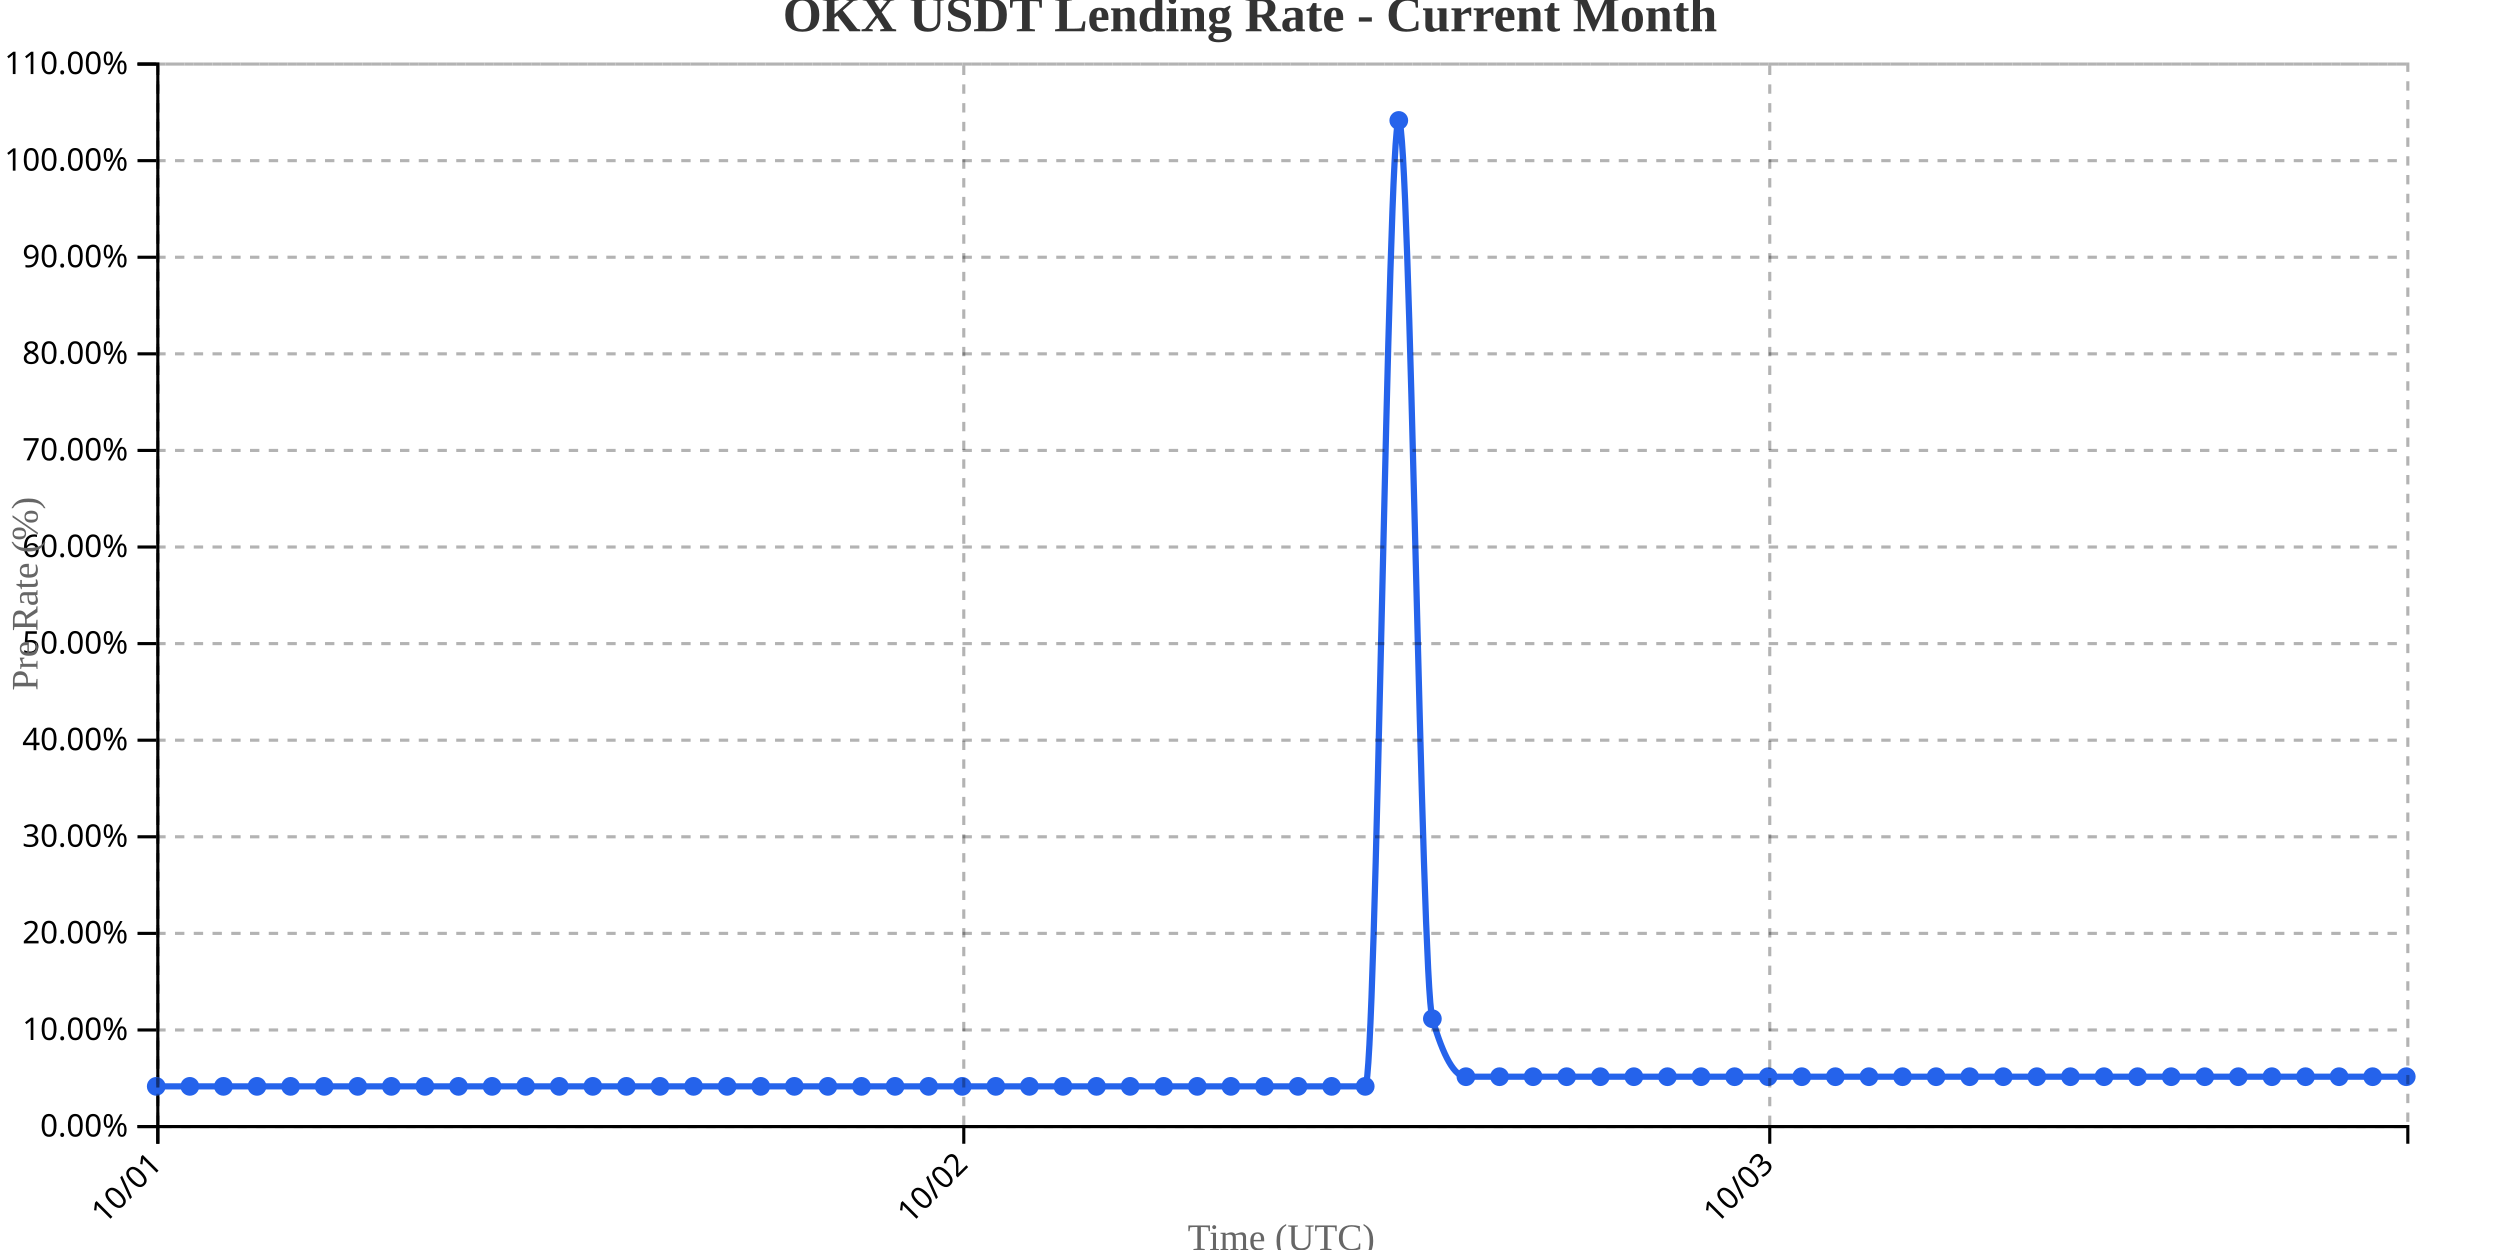
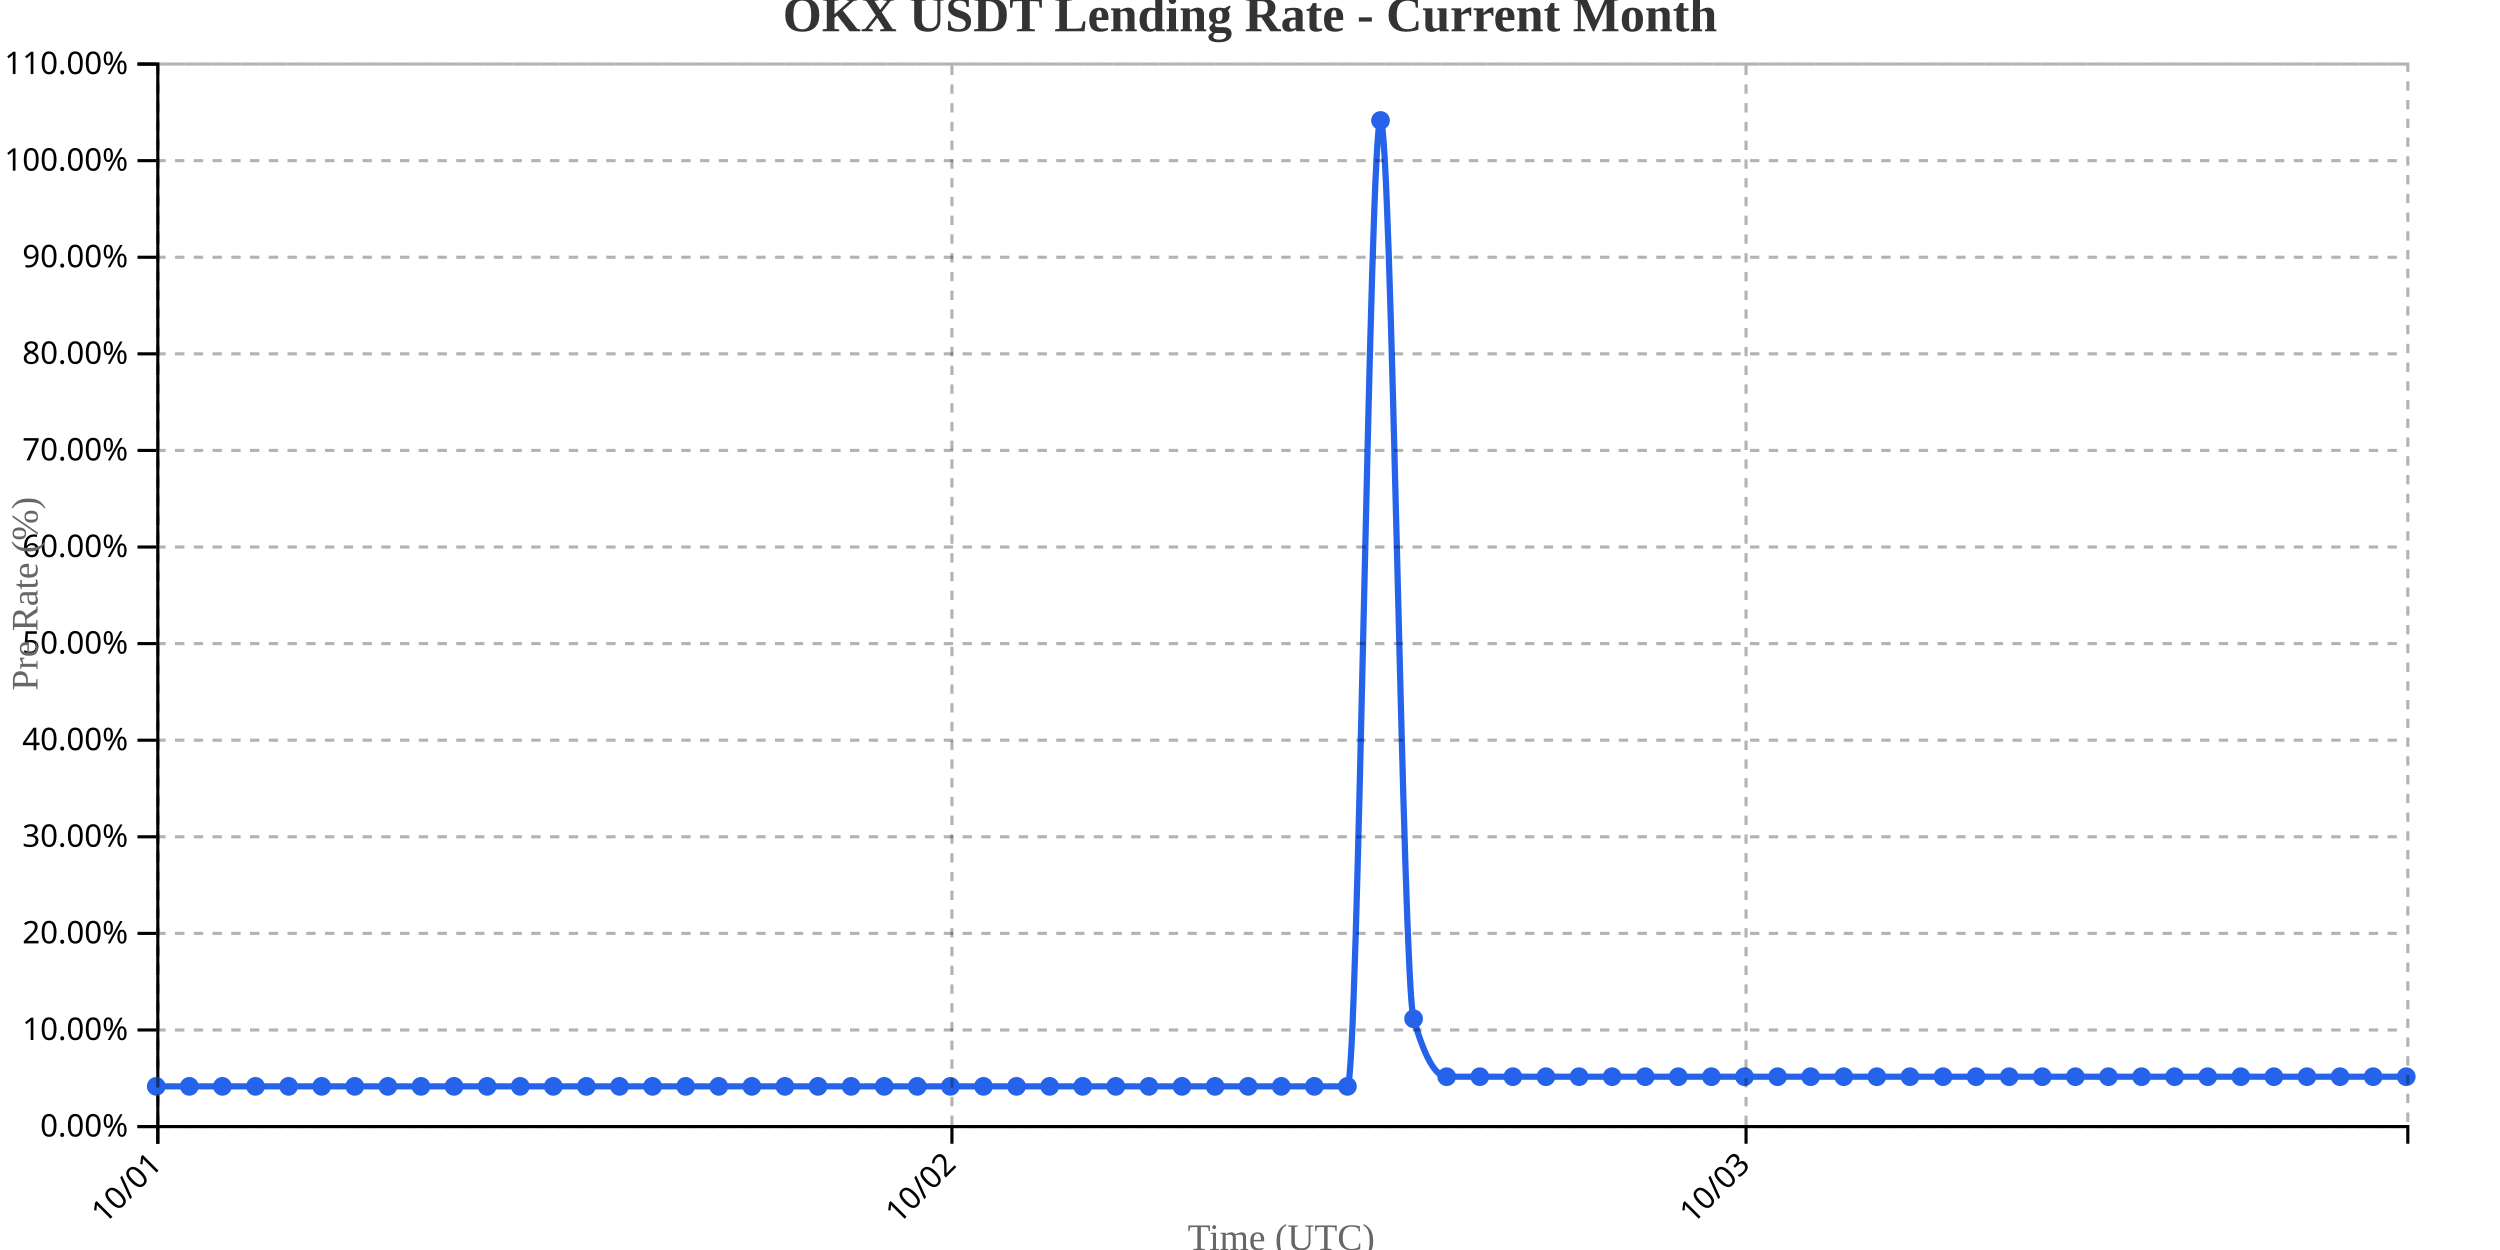
<svg xmlns="http://www.w3.org/2000/svg" width="800" height="400">
  <g transform="translate(50,20)">
    <g transform="translate(0,340)" fill="none" font-size="10" font-family="sans-serif" text-anchor="middle">
      <path class="domain" stroke="currentColor" d="M0.5,6V0.5H720.5V6" />
      <g class="tick" opacity="1" transform="translate(0.5,0)">
        <line stroke="currentColor" y2="6" />
        <text fill="currentColor" y="9" dy=".15em" style="text-anchor: end;" dx="-.8em" transform="rotate(-45)">10/01</text>
      </g>
-       <g class="tick" opacity="1" transform="translate(258.4104,0)">
+       <g class="tick" opacity="1" transform="translate(254.6176,0)">
        <line stroke="currentColor" y2="6" />
        <text fill="currentColor" y="9" dy=".15em" style="text-anchor: end;" dx="-.8em" transform="rotate(-45)">10/02</text>
      </g>
-       <g class="tick" opacity="1" transform="translate(516.3209,0)">
+       <g class="tick" opacity="1" transform="translate(508.7353,0)">
        <line stroke="currentColor" y2="6" />
        <text fill="currentColor" y="9" dy=".15em" style="text-anchor: end;" dx="-.8em" transform="rotate(-45)">10/03</text>
      </g>
    </g>
    <g fill="none" font-size="10" font-family="sans-serif" text-anchor="end">
      <path class="domain" stroke="currentColor" d="M-6,340.5H0.5V0.5H-6" />
      <g class="tick" opacity="1" transform="translate(0,340.5)">
        <line stroke="currentColor" x2="-6" />
        <text fill="currentColor" x="-9" dy="0.32em">0.00%</text>
      </g>
      <g class="tick" opacity="1" transform="translate(0,309.5909)">
        <line stroke="currentColor" x2="-6" />
        <text fill="currentColor" x="-9" dy="0.32em">10.00%</text>
      </g>
      <g class="tick" opacity="1" transform="translate(0,278.6818)">
        <line stroke="currentColor" x2="-6" />
        <text fill="currentColor" x="-9" dy="0.32em">20.00%</text>
      </g>
      <g class="tick" opacity="1" transform="translate(0,247.7727)">
        <line stroke="currentColor" x2="-6" />
        <text fill="currentColor" x="-9" dy="0.32em">30.00%</text>
      </g>
      <g class="tick" opacity="1" transform="translate(0,216.8636)">
        <line stroke="currentColor" x2="-6" />
        <text fill="currentColor" x="-9" dy="0.32em">40.00%</text>
      </g>
      <g class="tick" opacity="1" transform="translate(0,185.9545)">
        <line stroke="currentColor" x2="-6" />
        <text fill="currentColor" x="-9" dy="0.32em">50.00%</text>
      </g>
      <g class="tick" opacity="1" transform="translate(0,155.0455)">
        <line stroke="currentColor" x2="-6" />
        <text fill="currentColor" x="-9" dy="0.32em">60.00%</text>
      </g>
      <g class="tick" opacity="1" transform="translate(0,124.1364)">
        <line stroke="currentColor" x2="-6" />
        <text fill="currentColor" x="-9" dy="0.32em">70.00%</text>
      </g>
      <g class="tick" opacity="1" transform="translate(0,93.22727)">
        <line stroke="currentColor" x2="-6" />
        <text fill="currentColor" x="-9" dy="0.32em">80.00%</text>
      </g>
      <g class="tick" opacity="1" transform="translate(0,62.31818)">
        <line stroke="currentColor" x2="-6" />
        <text fill="currentColor" x="-9" dy="0.32em">90.00%</text>
      </g>
      <g class="tick" opacity="1" transform="translate(0,31.40909)">
        <line stroke="currentColor" x2="-6" />
        <text fill="currentColor" x="-9" dy="0.32em">100.00%</text>
      </g>
      <g class="tick" opacity="1" transform="translate(0,0.5)">
        <line stroke="currentColor" x2="-6" />
        <text fill="currentColor" x="-9" dy="0.32em">110.00%</text>
      </g>
    </g>
    <text transform="rotate(-90)" y="-50" x="-170" dy="1em" style="text-anchor: middle; font-size: 12px; fill: #666;">Pre Rate (%)</text>
    <text transform="translate(360, 380)" style="text-anchor: middle; font-size: 12px; fill: #666;">Time (UTC)</text>
-     <path fill="none" stroke="#2563eb" stroke-width="2" d="M0,327.636C3.582,327.636,7.164,327.636,10.746,327.636C14.328,327.636,17.91,327.636,21.493,327.636C25.075,327.636,28.657,327.636,32.239,327.636C35.821,327.636,39.403,327.636,42.985,327.636C46.567,327.636,50.149,327.636,53.731,327.636C57.313,327.636,60.896,327.636,64.478,327.636C68.06,327.636,71.642,327.636,75.224,327.636C78.806,327.636,82.388,327.636,85.97,327.636C89.552,327.636,93.134,327.636,96.716,327.636C100.299,327.636,103.881,327.636,107.463,327.636C111.045,327.636,114.627,327.636,118.209,327.636C121.791,327.636,125.373,327.636,128.955,327.636C132.537,327.636,136.119,327.636,139.701,327.636C143.284,327.636,146.866,327.636,150.448,327.636C154.03,327.636,157.612,327.636,161.194,327.636C164.776,327.636,168.358,327.636,171.94,327.636C175.522,327.636,179.104,327.636,182.687,327.636C186.269,327.636,189.851,327.636,193.433,327.636C197.015,327.636,200.597,327.636,204.179,327.636C207.761,327.636,211.343,327.636,214.925,327.636C218.507,327.636,222.09,327.636,225.672,327.636C229.254,327.636,232.836,327.636,236.418,327.636C240,327.636,243.582,327.636,247.164,327.636C250.746,327.636,254.328,327.636,257.91,327.636C261.493,327.636,265.075,327.636,268.657,327.636C272.239,327.636,275.821,327.636,279.403,327.636C282.985,327.636,286.567,327.636,290.149,327.636C293.731,327.636,297.313,327.636,300.896,327.636C304.478,327.636,308.06,327.636,311.642,327.636C315.224,327.636,318.806,327.636,322.388,327.636C325.97,327.636,329.552,327.636,333.134,327.636C336.716,327.636,340.299,327.636,343.881,327.636C347.463,327.636,351.045,327.636,354.627,327.636C358.209,327.636,361.791,327.636,365.373,327.636C368.955,327.636,372.537,327.636,376.119,327.636C379.701,327.636,383.284,327.636,386.866,327.636C390.448,327.636,394.03,18.545,397.612,18.545C401.194,18.545,404.776,293.636,408.358,306C411.94,318.364,415.522,324.545,419.104,324.545C422.687,324.545,426.269,324.545,429.851,324.545C433.433,324.545,437.015,324.545,440.597,324.545C444.179,324.545,447.761,324.545,451.343,324.545C454.925,324.545,458.507,324.545,462.09,324.545C465.672,324.545,469.254,324.545,472.836,324.545C476.418,324.545,480,324.545,483.582,324.545C487.164,324.545,490.746,324.545,494.328,324.545C497.91,324.545,501.493,324.545,505.075,324.545C508.657,324.545,512.239,324.545,515.821,324.545C519.403,324.545,522.985,324.545,526.567,324.545C530.149,324.545,533.731,324.545,537.313,324.545C540.896,324.545,544.478,324.545,548.06,324.545C551.642,324.545,555.224,324.545,558.806,324.545C562.388,324.545,565.97,324.545,569.552,324.545C573.134,324.545,576.716,324.545,580.299,324.545C583.881,324.545,587.463,324.545,591.045,324.545C594.627,324.545,598.209,324.545,601.791,324.545C605.373,324.545,608.955,324.545,612.537,324.545C616.119,324.545,619.701,324.545,623.284,324.545C626.866,324.545,630.448,324.545,634.03,324.545C637.612,324.545,641.194,324.545,644.776,324.545C648.358,324.545,651.94,324.545,655.522,324.545C659.104,324.545,662.687,324.545,666.269,324.545C669.851,324.545,673.433,324.545,677.015,324.545C680.597,324.545,684.179,324.545,687.761,324.545C691.343,324.545,694.925,324.545,698.507,324.545C702.09,324.545,705.672,324.545,709.254,324.545C712.836,324.545,716.418,324.545,720,324.545" />
+     <path fill="none" stroke="#2563eb" stroke-width="2" d="M0,327.636C3.529,327.636,7.059,327.636,10.588,327.636C14.118,327.636,17.647,327.636,21.176,327.636C24.706,327.636,28.235,327.636,31.765,327.636C35.294,327.636,38.824,327.636,42.353,327.636C45.882,327.636,49.412,327.636,52.941,327.636C56.471,327.636,60,327.636,63.529,327.636C67.059,327.636,70.588,327.636,74.118,327.636C77.647,327.636,81.176,327.636,84.706,327.636C88.235,327.636,91.765,327.636,95.294,327.636C98.824,327.636,102.353,327.636,105.882,327.636C109.412,327.636,112.941,327.636,116.471,327.636C120,327.636,123.529,327.636,127.059,327.636C130.588,327.636,134.118,327.636,137.647,327.636C141.176,327.636,144.706,327.636,148.235,327.636C151.765,327.636,155.294,327.636,158.824,327.636C162.353,327.636,165.882,327.636,169.412,327.636C172.941,327.636,176.471,327.636,180,327.636C183.529,327.636,187.059,327.636,190.588,327.636C194.118,327.636,197.647,327.636,201.176,327.636C204.706,327.636,208.235,327.636,211.765,327.636C215.294,327.636,218.824,327.636,222.353,327.636C225.882,327.636,229.412,327.636,232.941,327.636C236.471,327.636,240,327.636,243.529,327.636C247.059,327.636,250.588,327.636,254.118,327.636C257.647,327.636,261.176,327.636,264.706,327.636C268.235,327.636,271.765,327.636,275.294,327.636C278.824,327.636,282.353,327.636,285.882,327.636C289.412,327.636,292.941,327.636,296.471,327.636C300,327.636,303.529,327.636,307.059,327.636C310.588,327.636,314.118,327.636,317.647,327.636C321.176,327.636,324.706,327.636,328.235,327.636C331.765,327.636,335.294,327.636,338.824,327.636C342.353,327.636,345.882,327.636,349.412,327.636C352.941,327.636,356.471,327.636,360,327.636C363.529,327.636,367.059,327.636,370.588,327.636C374.118,327.636,377.647,327.636,381.176,327.636C384.706,327.636,388.235,18.545,391.765,18.545C395.294,18.545,398.824,293.636,402.353,306C405.882,318.364,409.412,324.545,412.941,324.545C416.471,324.545,420,324.545,423.529,324.545C427.059,324.545,430.588,324.545,434.118,324.545C437.647,324.545,441.176,324.545,444.706,324.545C448.235,324.545,451.765,324.545,455.294,324.545C458.824,324.545,462.353,324.545,465.882,324.545C469.412,324.545,472.941,324.545,476.471,324.545C480,324.545,483.529,324.545,487.059,324.545C490.588,324.545,494.118,324.545,497.647,324.545C501.176,324.545,504.706,324.545,508.235,324.545C511.765,324.545,515.294,324.545,518.824,324.545C522.353,324.545,525.882,324.545,529.412,324.545C532.941,324.545,536.471,324.545,540,324.545C543.529,324.545,547.059,324.545,550.588,324.545C554.118,324.545,557.647,324.545,561.176,324.545C564.706,324.545,568.235,324.545,571.765,324.545C575.294,324.545,578.824,324.545,582.353,324.545C585.882,324.545,589.412,324.545,592.941,324.545C596.471,324.545,600,324.545,603.529,324.545C607.059,324.545,610.588,324.545,614.118,324.545C617.647,324.545,621.176,324.545,624.706,324.545C628.235,324.545,631.765,324.545,635.294,324.545C638.824,324.545,642.353,324.545,645.882,324.545C649.412,324.545,652.941,324.545,656.471,324.545C660,324.545,663.529,324.545,667.059,324.545C670.588,324.545,674.118,324.545,677.647,324.545C681.176,324.545,684.706,324.545,688.235,324.545C691.765,324.545,695.294,324.545,698.824,324.545C702.353,324.545,705.882,324.545,709.412,324.545C712.941,324.545,716.471,324.545,720,324.545" />
    <circle class="dot" cx="0" cy="327.636" r="3" fill="#2563eb" />
-     <circle class="dot" cx="10.746" cy="327.636" r="3" fill="#2563eb" />
-     <circle class="dot" cx="21.493" cy="327.636" r="3" fill="#2563eb" />
-     <circle class="dot" cx="32.239" cy="327.636" r="3" fill="#2563eb" />
-     <circle class="dot" cx="42.985" cy="327.636" r="3" fill="#2563eb" />
-     <circle class="dot" cx="53.731" cy="327.636" r="3" fill="#2563eb" />
-     <circle class="dot" cx="64.478" cy="327.636" r="3" fill="#2563eb" />
-     <circle class="dot" cx="75.224" cy="327.636" r="3" fill="#2563eb" />
-     <circle class="dot" cx="85.97" cy="327.636" r="3" fill="#2563eb" />
-     <circle class="dot" cx="96.716" cy="327.636" r="3" fill="#2563eb" />
-     <circle class="dot" cx="107.463" cy="327.636" r="3" fill="#2563eb" />
-     <circle class="dot" cx="118.209" cy="327.636" r="3" fill="#2563eb" />
-     <circle class="dot" cx="128.955" cy="327.636" r="3" fill="#2563eb" />
-     <circle class="dot" cx="139.701" cy="327.636" r="3" fill="#2563eb" />
-     <circle class="dot" cx="150.448" cy="327.636" r="3" fill="#2563eb" />
-     <circle class="dot" cx="161.194" cy="327.636" r="3" fill="#2563eb" />
-     <circle class="dot" cx="171.94" cy="327.636" r="3" fill="#2563eb" />
-     <circle class="dot" cx="182.687" cy="327.636" r="3" fill="#2563eb" />
-     <circle class="dot" cx="193.433" cy="327.636" r="3" fill="#2563eb" />
-     <circle class="dot" cx="204.179" cy="327.636" r="3" fill="#2563eb" />
-     <circle class="dot" cx="214.925" cy="327.636" r="3" fill="#2563eb" />
-     <circle class="dot" cx="225.672" cy="327.636" r="3" fill="#2563eb" />
-     <circle class="dot" cx="236.418" cy="327.636" r="3" fill="#2563eb" />
-     <circle class="dot" cx="247.164" cy="327.636" r="3" fill="#2563eb" />
-     <circle class="dot" cx="257.91" cy="327.636" r="3" fill="#2563eb" />
-     <circle class="dot" cx="268.657" cy="327.636" r="3" fill="#2563eb" />
-     <circle class="dot" cx="279.403" cy="327.636" r="3" fill="#2563eb" />
-     <circle class="dot" cx="290.149" cy="327.636" r="3" fill="#2563eb" />
-     <circle class="dot" cx="300.896" cy="327.636" r="3" fill="#2563eb" />
-     <circle class="dot" cx="311.642" cy="327.636" r="3" fill="#2563eb" />
-     <circle class="dot" cx="322.388" cy="327.636" r="3" fill="#2563eb" />
-     <circle class="dot" cx="333.134" cy="327.636" r="3" fill="#2563eb" />
-     <circle class="dot" cx="343.881" cy="327.636" r="3" fill="#2563eb" />
-     <circle class="dot" cx="354.627" cy="327.636" r="3" fill="#2563eb" />
-     <circle class="dot" cx="365.373" cy="327.636" r="3" fill="#2563eb" />
-     <circle class="dot" cx="376.119" cy="327.636" r="3" fill="#2563eb" />
-     <circle class="dot" cx="386.866" cy="327.636" r="3" fill="#2563eb" />
-     <circle class="dot" cx="397.612" cy="18.545" r="3" fill="#2563eb" />
-     <circle class="dot" cx="408.358" cy="306" r="3" fill="#2563eb" />
-     <circle class="dot" cx="419.104" cy="324.545" r="3" fill="#2563eb" />
-     <circle class="dot" cx="429.851" cy="324.545" r="3" fill="#2563eb" />
-     <circle class="dot" cx="440.597" cy="324.545" r="3" fill="#2563eb" />
-     <circle class="dot" cx="451.343" cy="324.545" r="3" fill="#2563eb" />
-     <circle class="dot" cx="462.09" cy="324.545" r="3" fill="#2563eb" />
-     <circle class="dot" cx="472.836" cy="324.545" r="3" fill="#2563eb" />
-     <circle class="dot" cx="483.582" cy="324.545" r="3" fill="#2563eb" />
-     <circle class="dot" cx="494.328" cy="324.545" r="3" fill="#2563eb" />
-     <circle class="dot" cx="505.075" cy="324.545" r="3" fill="#2563eb" />
-     <circle class="dot" cx="515.821" cy="324.545" r="3" fill="#2563eb" />
-     <circle class="dot" cx="526.567" cy="324.545" r="3" fill="#2563eb" />
-     <circle class="dot" cx="537.313" cy="324.545" r="3" fill="#2563eb" />
-     <circle class="dot" cx="548.06" cy="324.545" r="3" fill="#2563eb" />
-     <circle class="dot" cx="558.806" cy="324.545" r="3" fill="#2563eb" />
-     <circle class="dot" cx="569.552" cy="324.545" r="3" fill="#2563eb" />
-     <circle class="dot" cx="580.299" cy="324.545" r="3" fill="#2563eb" />
-     <circle class="dot" cx="591.045" cy="324.545" r="3" fill="#2563eb" />
-     <circle class="dot" cx="601.791" cy="324.545" r="3" fill="#2563eb" />
-     <circle class="dot" cx="612.537" cy="324.545" r="3" fill="#2563eb" />
-     <circle class="dot" cx="623.284" cy="324.545" r="3" fill="#2563eb" />
-     <circle class="dot" cx="634.03" cy="324.545" r="3" fill="#2563eb" />
-     <circle class="dot" cx="644.776" cy="324.545" r="3" fill="#2563eb" />
-     <circle class="dot" cx="655.522" cy="324.545" r="3" fill="#2563eb" />
-     <circle class="dot" cx="666.269" cy="324.545" r="3" fill="#2563eb" />
-     <circle class="dot" cx="677.015" cy="324.545" r="3" fill="#2563eb" />
-     <circle class="dot" cx="687.761" cy="324.545" r="3" fill="#2563eb" />
-     <circle class="dot" cx="698.507" cy="324.545" r="3" fill="#2563eb" />
-     <circle class="dot" cx="709.254" cy="324.545" r="3" fill="#2563eb" />
+     <circle class="dot" cx="10.588" cy="327.636" r="3" fill="#2563eb" />
+     <circle class="dot" cx="21.176" cy="327.636" r="3" fill="#2563eb" />
+     <circle class="dot" cx="31.765" cy="327.636" r="3" fill="#2563eb" />
+     <circle class="dot" cx="42.353" cy="327.636" r="3" fill="#2563eb" />
+     <circle class="dot" cx="52.941" cy="327.636" r="3" fill="#2563eb" />
+     <circle class="dot" cx="63.529" cy="327.636" r="3" fill="#2563eb" />
+     <circle class="dot" cx="74.118" cy="327.636" r="3" fill="#2563eb" />
+     <circle class="dot" cx="84.706" cy="327.636" r="3" fill="#2563eb" />
+     <circle class="dot" cx="95.294" cy="327.636" r="3" fill="#2563eb" />
+     <circle class="dot" cx="105.882" cy="327.636" r="3" fill="#2563eb" />
+     <circle class="dot" cx="116.471" cy="327.636" r="3" fill="#2563eb" />
+     <circle class="dot" cx="127.059" cy="327.636" r="3" fill="#2563eb" />
+     <circle class="dot" cx="137.647" cy="327.636" r="3" fill="#2563eb" />
+     <circle class="dot" cx="148.235" cy="327.636" r="3" fill="#2563eb" />
+     <circle class="dot" cx="158.824" cy="327.636" r="3" fill="#2563eb" />
+     <circle class="dot" cx="169.412" cy="327.636" r="3" fill="#2563eb" />
+     <circle class="dot" cx="180" cy="327.636" r="3" fill="#2563eb" />
+     <circle class="dot" cx="190.588" cy="327.636" r="3" fill="#2563eb" />
+     <circle class="dot" cx="201.176" cy="327.636" r="3" fill="#2563eb" />
+     <circle class="dot" cx="211.765" cy="327.636" r="3" fill="#2563eb" />
+     <circle class="dot" cx="222.353" cy="327.636" r="3" fill="#2563eb" />
+     <circle class="dot" cx="232.941" cy="327.636" r="3" fill="#2563eb" />
+     <circle class="dot" cx="243.529" cy="327.636" r="3" fill="#2563eb" />
+     <circle class="dot" cx="254.118" cy="327.636" r="3" fill="#2563eb" />
+     <circle class="dot" cx="264.706" cy="327.636" r="3" fill="#2563eb" />
+     <circle class="dot" cx="275.294" cy="327.636" r="3" fill="#2563eb" />
+     <circle class="dot" cx="285.882" cy="327.636" r="3" fill="#2563eb" />
+     <circle class="dot" cx="296.471" cy="327.636" r="3" fill="#2563eb" />
+     <circle class="dot" cx="307.059" cy="327.636" r="3" fill="#2563eb" />
+     <circle class="dot" cx="317.647" cy="327.636" r="3" fill="#2563eb" />
+     <circle class="dot" cx="328.235" cy="327.636" r="3" fill="#2563eb" />
+     <circle class="dot" cx="338.824" cy="327.636" r="3" fill="#2563eb" />
+     <circle class="dot" cx="349.412" cy="327.636" r="3" fill="#2563eb" />
+     <circle class="dot" cx="360" cy="327.636" r="3" fill="#2563eb" />
+     <circle class="dot" cx="370.588" cy="327.636" r="3" fill="#2563eb" />
+     <circle class="dot" cx="381.176" cy="327.636" r="3" fill="#2563eb" />
+     <circle class="dot" cx="391.765" cy="18.545" r="3" fill="#2563eb" />
+     <circle class="dot" cx="402.353" cy="306" r="3" fill="#2563eb" />
+     <circle class="dot" cx="412.941" cy="324.545" r="3" fill="#2563eb" />
+     <circle class="dot" cx="423.529" cy="324.545" r="3" fill="#2563eb" />
+     <circle class="dot" cx="434.118" cy="324.545" r="3" fill="#2563eb" />
+     <circle class="dot" cx="444.706" cy="324.545" r="3" fill="#2563eb" />
+     <circle class="dot" cx="455.294" cy="324.545" r="3" fill="#2563eb" />
+     <circle class="dot" cx="465.882" cy="324.545" r="3" fill="#2563eb" />
+     <circle class="dot" cx="476.471" cy="324.545" r="3" fill="#2563eb" />
+     <circle class="dot" cx="487.059" cy="324.545" r="3" fill="#2563eb" />
+     <circle class="dot" cx="497.647" cy="324.545" r="3" fill="#2563eb" />
+     <circle class="dot" cx="508.235" cy="324.545" r="3" fill="#2563eb" />
+     <circle class="dot" cx="518.824" cy="324.545" r="3" fill="#2563eb" />
+     <circle class="dot" cx="529.412" cy="324.545" r="3" fill="#2563eb" />
+     <circle class="dot" cx="540" cy="324.545" r="3" fill="#2563eb" />
+     <circle class="dot" cx="550.588" cy="324.545" r="3" fill="#2563eb" />
+     <circle class="dot" cx="561.176" cy="324.545" r="3" fill="#2563eb" />
+     <circle class="dot" cx="571.765" cy="324.545" r="3" fill="#2563eb" />
+     <circle class="dot" cx="582.353" cy="324.545" r="3" fill="#2563eb" />
+     <circle class="dot" cx="592.941" cy="324.545" r="3" fill="#2563eb" />
+     <circle class="dot" cx="603.529" cy="324.545" r="3" fill="#2563eb" />
+     <circle class="dot" cx="614.118" cy="324.545" r="3" fill="#2563eb" />
+     <circle class="dot" cx="624.706" cy="324.545" r="3" fill="#2563eb" />
+     <circle class="dot" cx="635.294" cy="324.545" r="3" fill="#2563eb" />
+     <circle class="dot" cx="645.882" cy="324.545" r="3" fill="#2563eb" />
+     <circle class="dot" cx="656.471" cy="324.545" r="3" fill="#2563eb" />
+     <circle class="dot" cx="667.059" cy="324.545" r="3" fill="#2563eb" />
+     <circle class="dot" cx="677.647" cy="324.545" r="3" fill="#2563eb" />
+     <circle class="dot" cx="688.235" cy="324.545" r="3" fill="#2563eb" />
+     <circle class="dot" cx="698.824" cy="324.545" r="3" fill="#2563eb" />
+     <circle class="dot" cx="709.412" cy="324.545" r="3" fill="#2563eb" />
    <circle class="dot" cx="720" cy="324.545" r="3" fill="#2563eb" />
    <g class="grid" transform="translate(0,340)" fill="none" font-size="10" font-family="sans-serif" text-anchor="middle" style="stroke-dasharray: 3,3; opacity: 0.3;">
      <path class="domain" stroke="currentColor" d="M0.5,-340V0.5H720.5V-340" />
      <g class="tick" opacity="1" transform="translate(0.5,0)">
        <line stroke="currentColor" y2="-340" />
        <text fill="currentColor" y="3" dy="0.71em" />
      </g>
-       <g class="tick" opacity="1" transform="translate(258.4104,0)">
+       <g class="tick" opacity="1" transform="translate(254.6176,0)">
        <line stroke="currentColor" y2="-340" />
        <text fill="currentColor" y="3" dy="0.71em" />
      </g>
-       <g class="tick" opacity="1" transform="translate(516.3209,0)">
+       <g class="tick" opacity="1" transform="translate(508.7353,0)">
        <line stroke="currentColor" y2="-340" />
        <text fill="currentColor" y="3" dy="0.71em" />
      </g>
    </g>
    <g class="grid" fill="none" font-size="10" font-family="sans-serif" text-anchor="end" style="stroke-dasharray: 3,3; opacity: 0.3;">
      <path class="domain" stroke="currentColor" d="M720,340.5H0.5V0.5H720" />
      <g class="tick" opacity="1" transform="translate(0,340.5)">
        <line stroke="currentColor" x2="720" />
        <text fill="currentColor" x="-3" dy="0.32em" />
      </g>
      <g class="tick" opacity="1" transform="translate(0,309.5909)">
        <line stroke="currentColor" x2="720" />
        <text fill="currentColor" x="-3" dy="0.32em" />
      </g>
      <g class="tick" opacity="1" transform="translate(0,278.6818)">
        <line stroke="currentColor" x2="720" />
        <text fill="currentColor" x="-3" dy="0.32em" />
      </g>
      <g class="tick" opacity="1" transform="translate(0,247.7727)">
        <line stroke="currentColor" x2="720" />
        <text fill="currentColor" x="-3" dy="0.32em" />
      </g>
      <g class="tick" opacity="1" transform="translate(0,216.8636)">
        <line stroke="currentColor" x2="720" />
        <text fill="currentColor" x="-3" dy="0.32em" />
      </g>
      <g class="tick" opacity="1" transform="translate(0,185.9545)">
        <line stroke="currentColor" x2="720" />
        <text fill="currentColor" x="-3" dy="0.32em" />
      </g>
      <g class="tick" opacity="1" transform="translate(0,155.0455)">
        <line stroke="currentColor" x2="720" />
        <text fill="currentColor" x="-3" dy="0.32em" />
      </g>
      <g class="tick" opacity="1" transform="translate(0,124.1364)">
        <line stroke="currentColor" x2="720" />
        <text fill="currentColor" x="-3" dy="0.32em" />
      </g>
      <g class="tick" opacity="1" transform="translate(0,93.22727)">
        <line stroke="currentColor" x2="720" />
        <text fill="currentColor" x="-3" dy="0.32em" />
      </g>
      <g class="tick" opacity="1" transform="translate(0,62.31818)">
        <line stroke="currentColor" x2="720" />
        <text fill="currentColor" x="-3" dy="0.32em" />
      </g>
      <g class="tick" opacity="1" transform="translate(0,31.40909)">
        <line stroke="currentColor" x2="720" />
        <text fill="currentColor" x="-3" dy="0.32em" />
      </g>
      <g class="tick" opacity="1" transform="translate(0,0.5)">
        <line stroke="currentColor" x2="720" />
        <text fill="currentColor" x="-3" dy="0.32em" />
      </g>
    </g>
  </g>
  <text x="400" y="10" text-anchor="middle" style="font-size: 16px; font-weight: bold; fill: #333;">OKX USDT Lending Rate - Current Month</text>
</svg>
